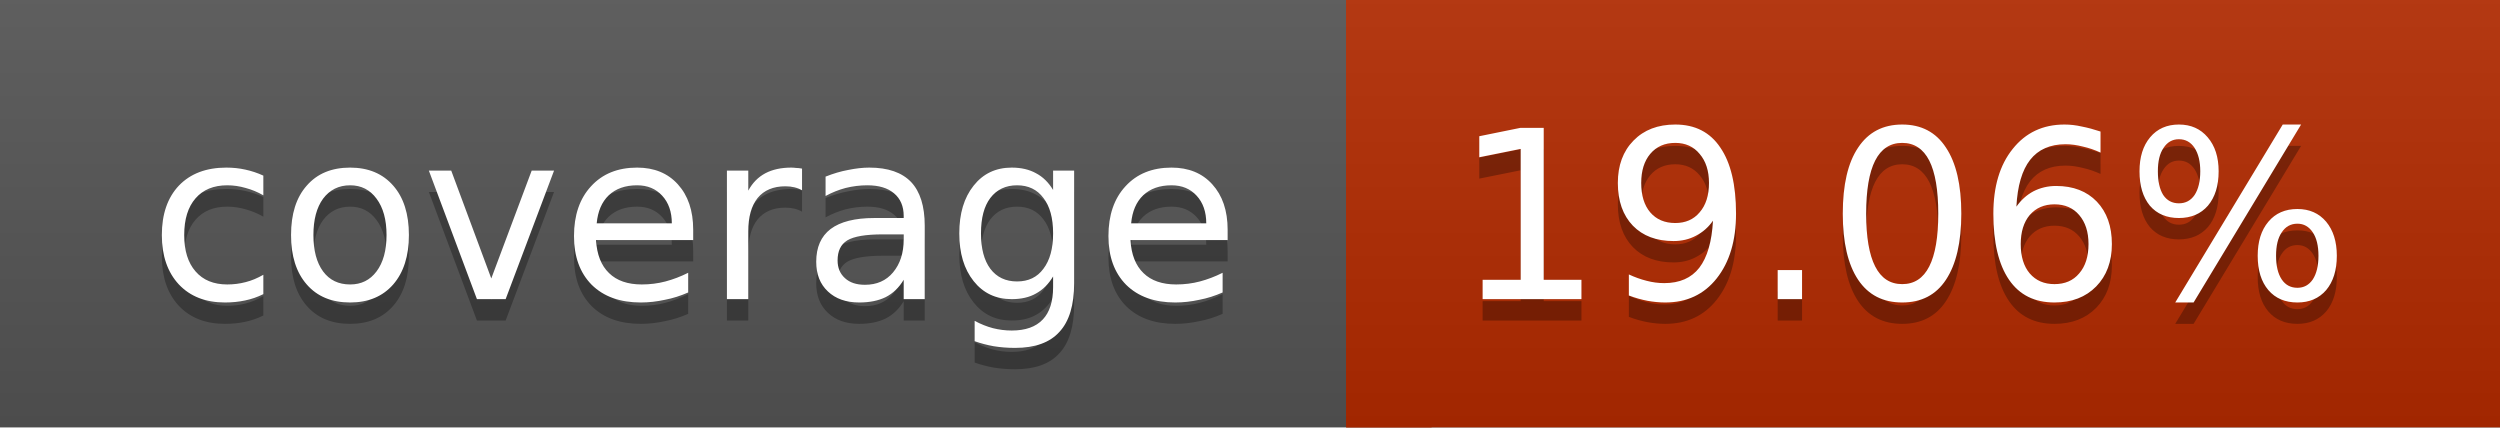
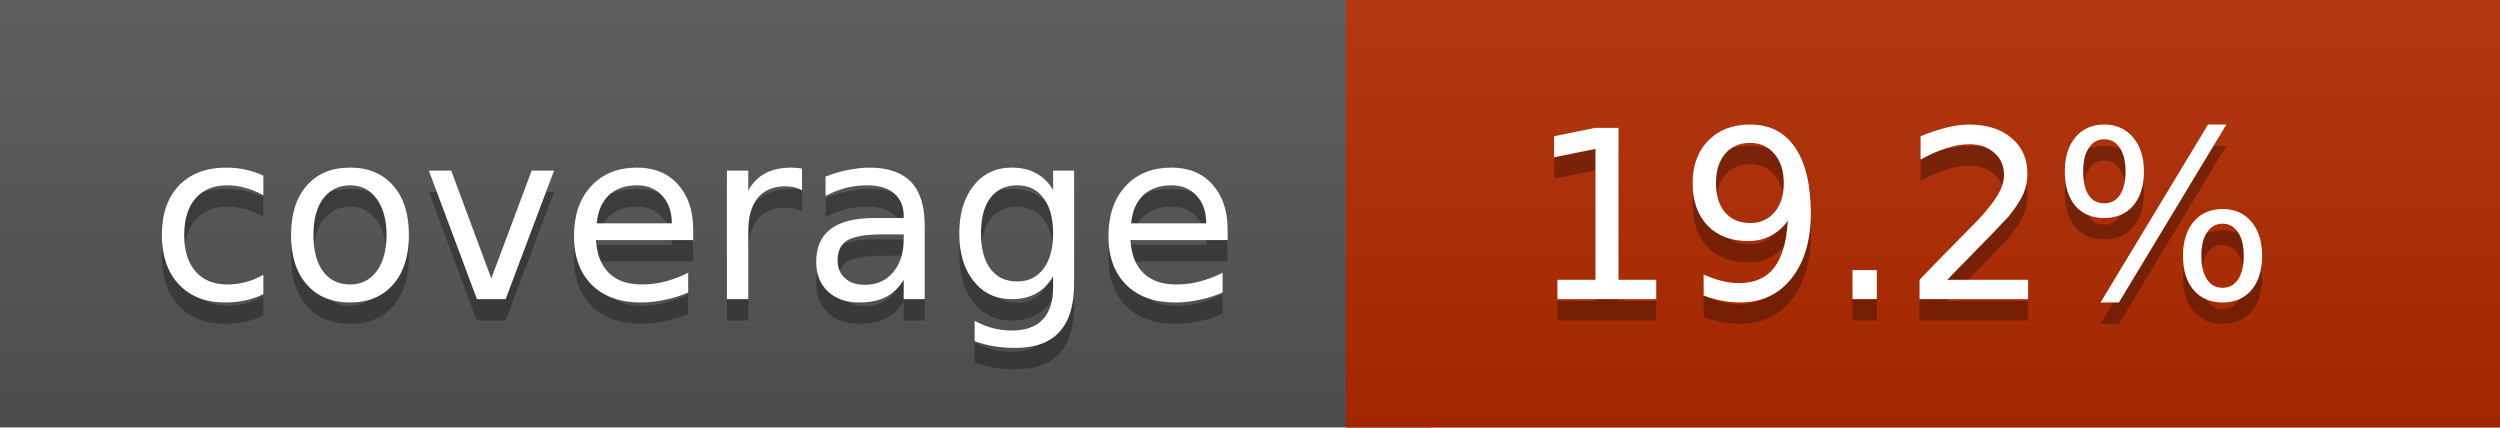
<svg xmlns="http://www.w3.org/2000/svg" width="117" height="20">
  <linearGradient id="a" x2="0" y2="100%">
    <stop offset="0" stop-color="#bbb" stop-opacity=".1" />
    <stop offset="1" stop-opacity=".1" />
  </linearGradient>
  <rect rx="0" width="117" height="20" fill="#555" />
  <rect rx="0" x="63" width="54" height="20" fill="#b32a00" />
  <path fill="#b32a00" d="M63 0h4v20h-4z" />
  <rect rx="0" width="117" height="20" fill="url(#a)" />
  <g fill="#fff" text-anchor="middle" font-family="DejaVu Sans,Verdana,Geneva,sans-serif" font-size="11">
    <text x="32.5" y="15" fill="#010101" fill-opacity=".3">coverage</text>
    <text x="32.5" y="14">coverage</text>
-     <text x="89" y="15" fill="#010101" fill-opacity=".3">19.06%</text>
-     <text x="89" y="14">19.06%</text>
+     <text x="89" y="15" fill="#010101" fill-opacity=".3">19.2%</text>
+     <text x="89" y="14">19.2%</text>
  </g>
</svg>
